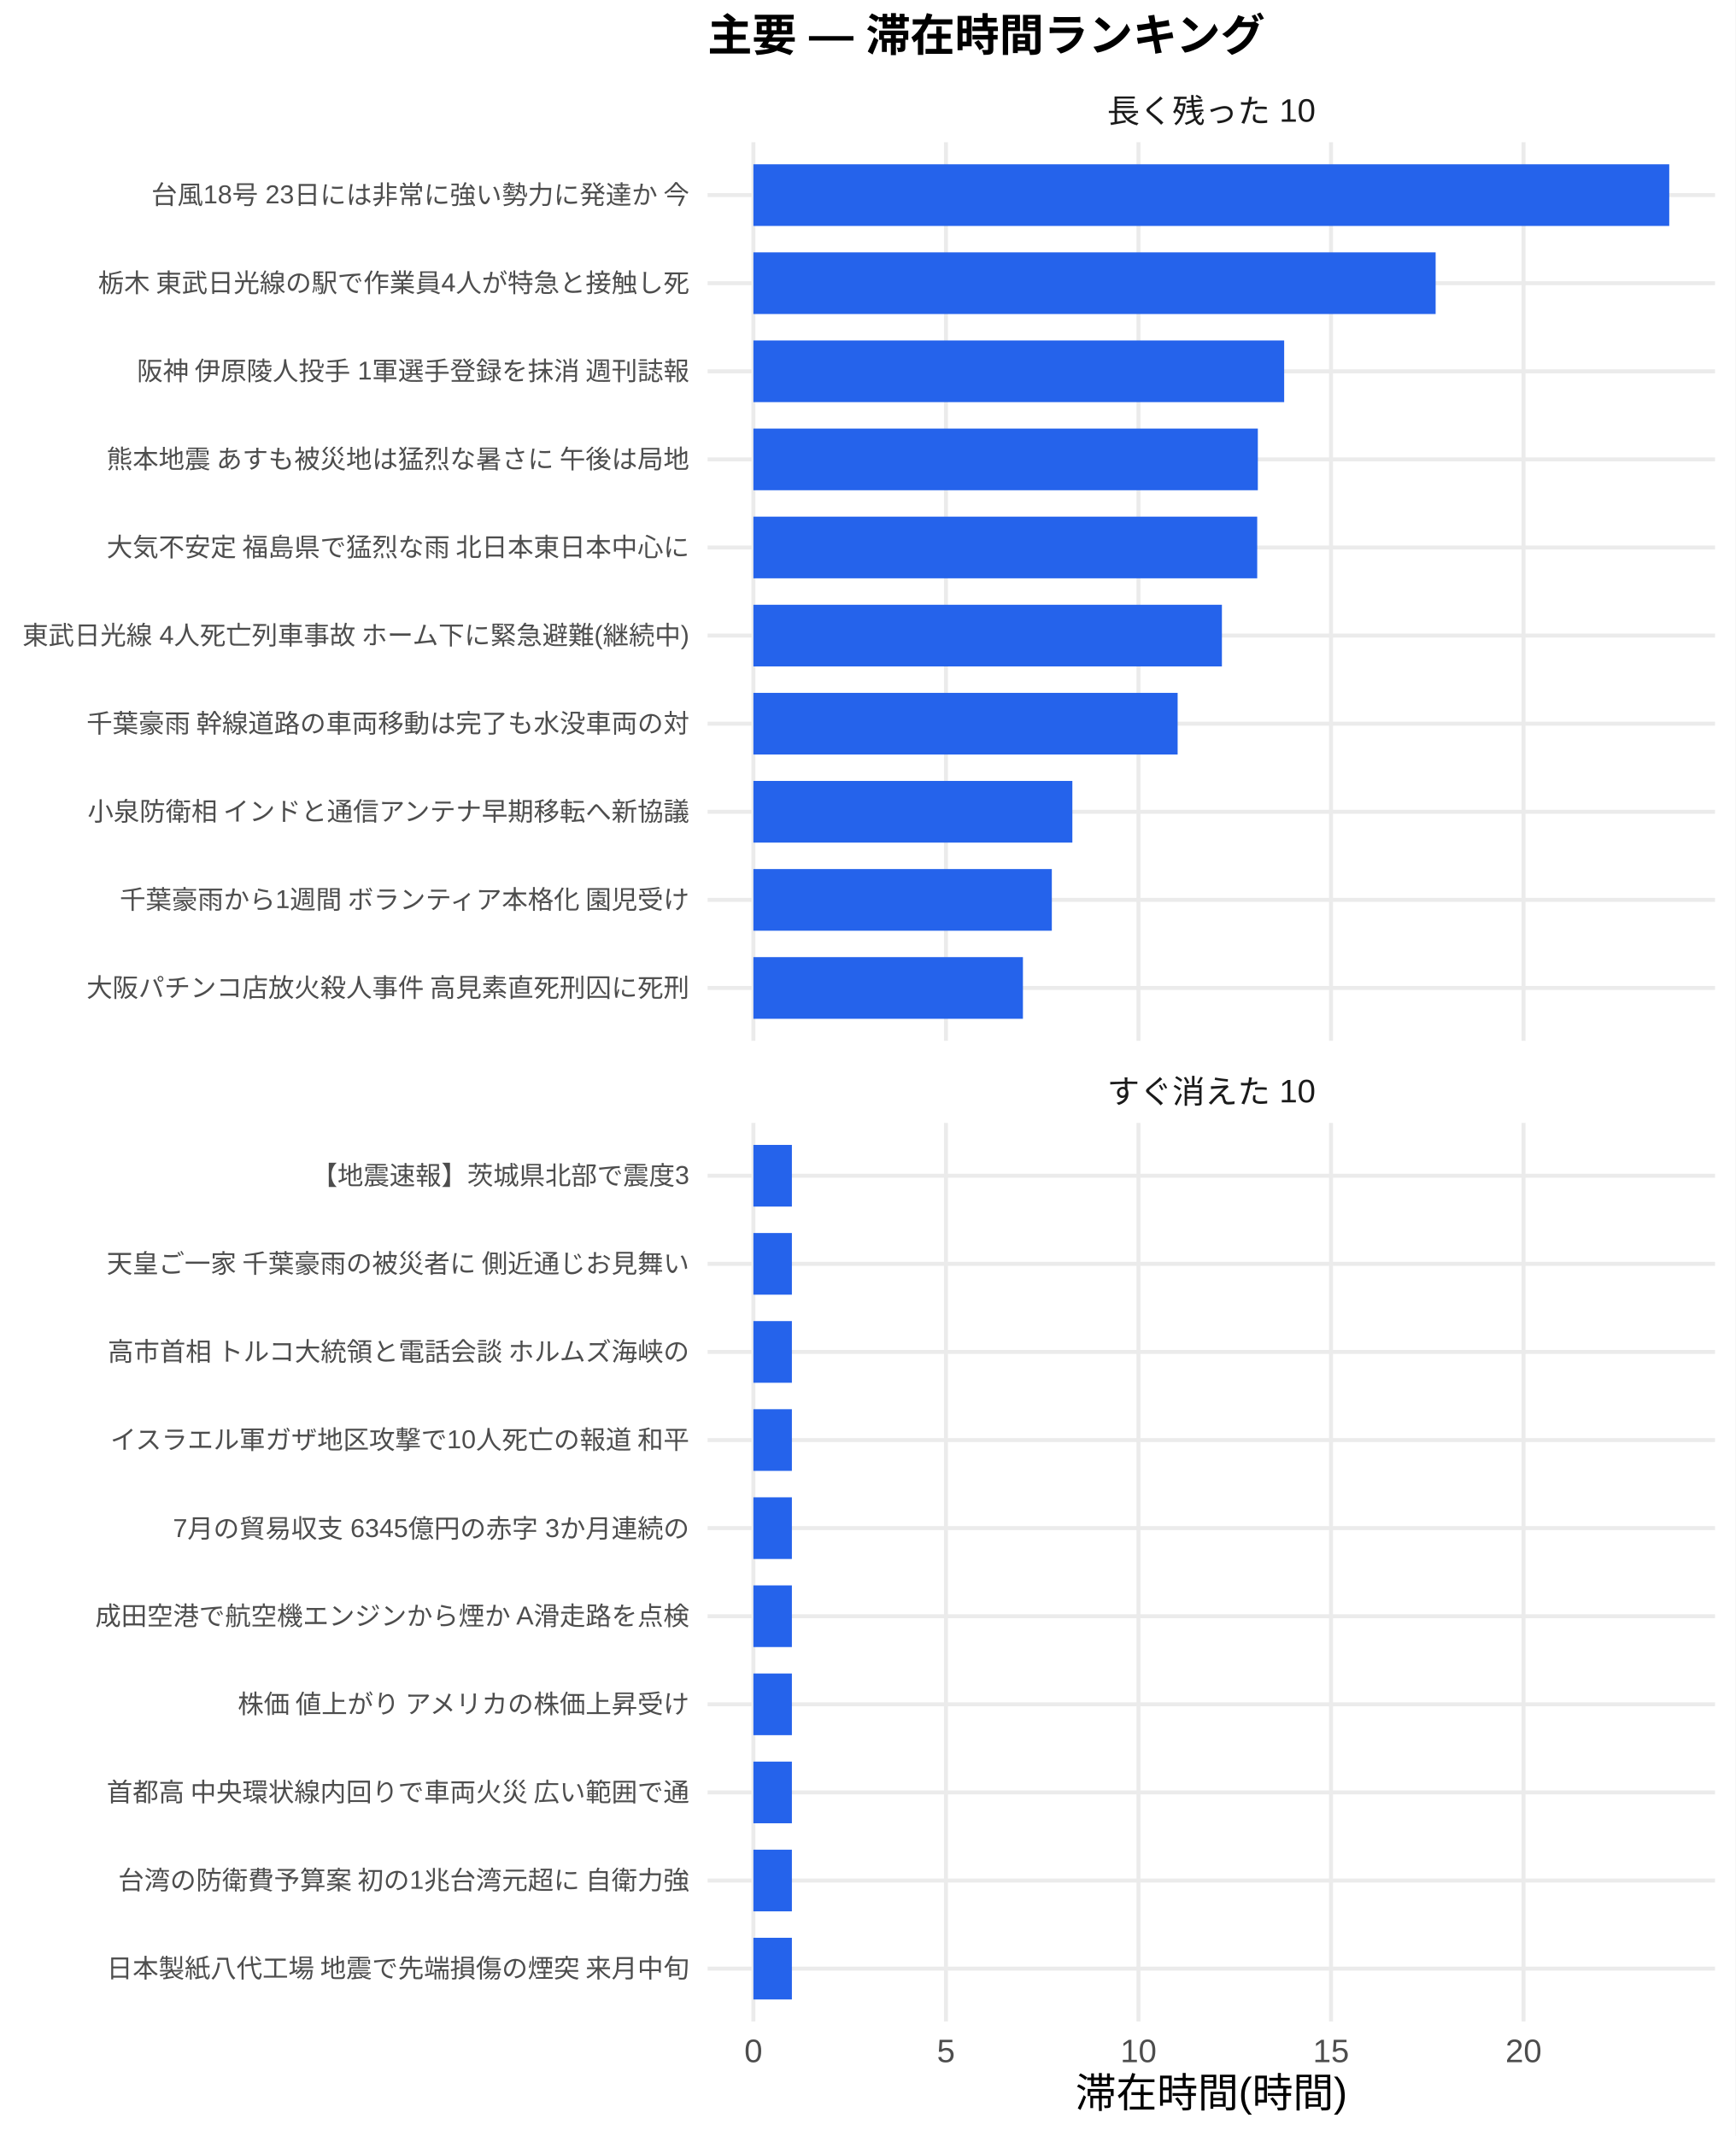
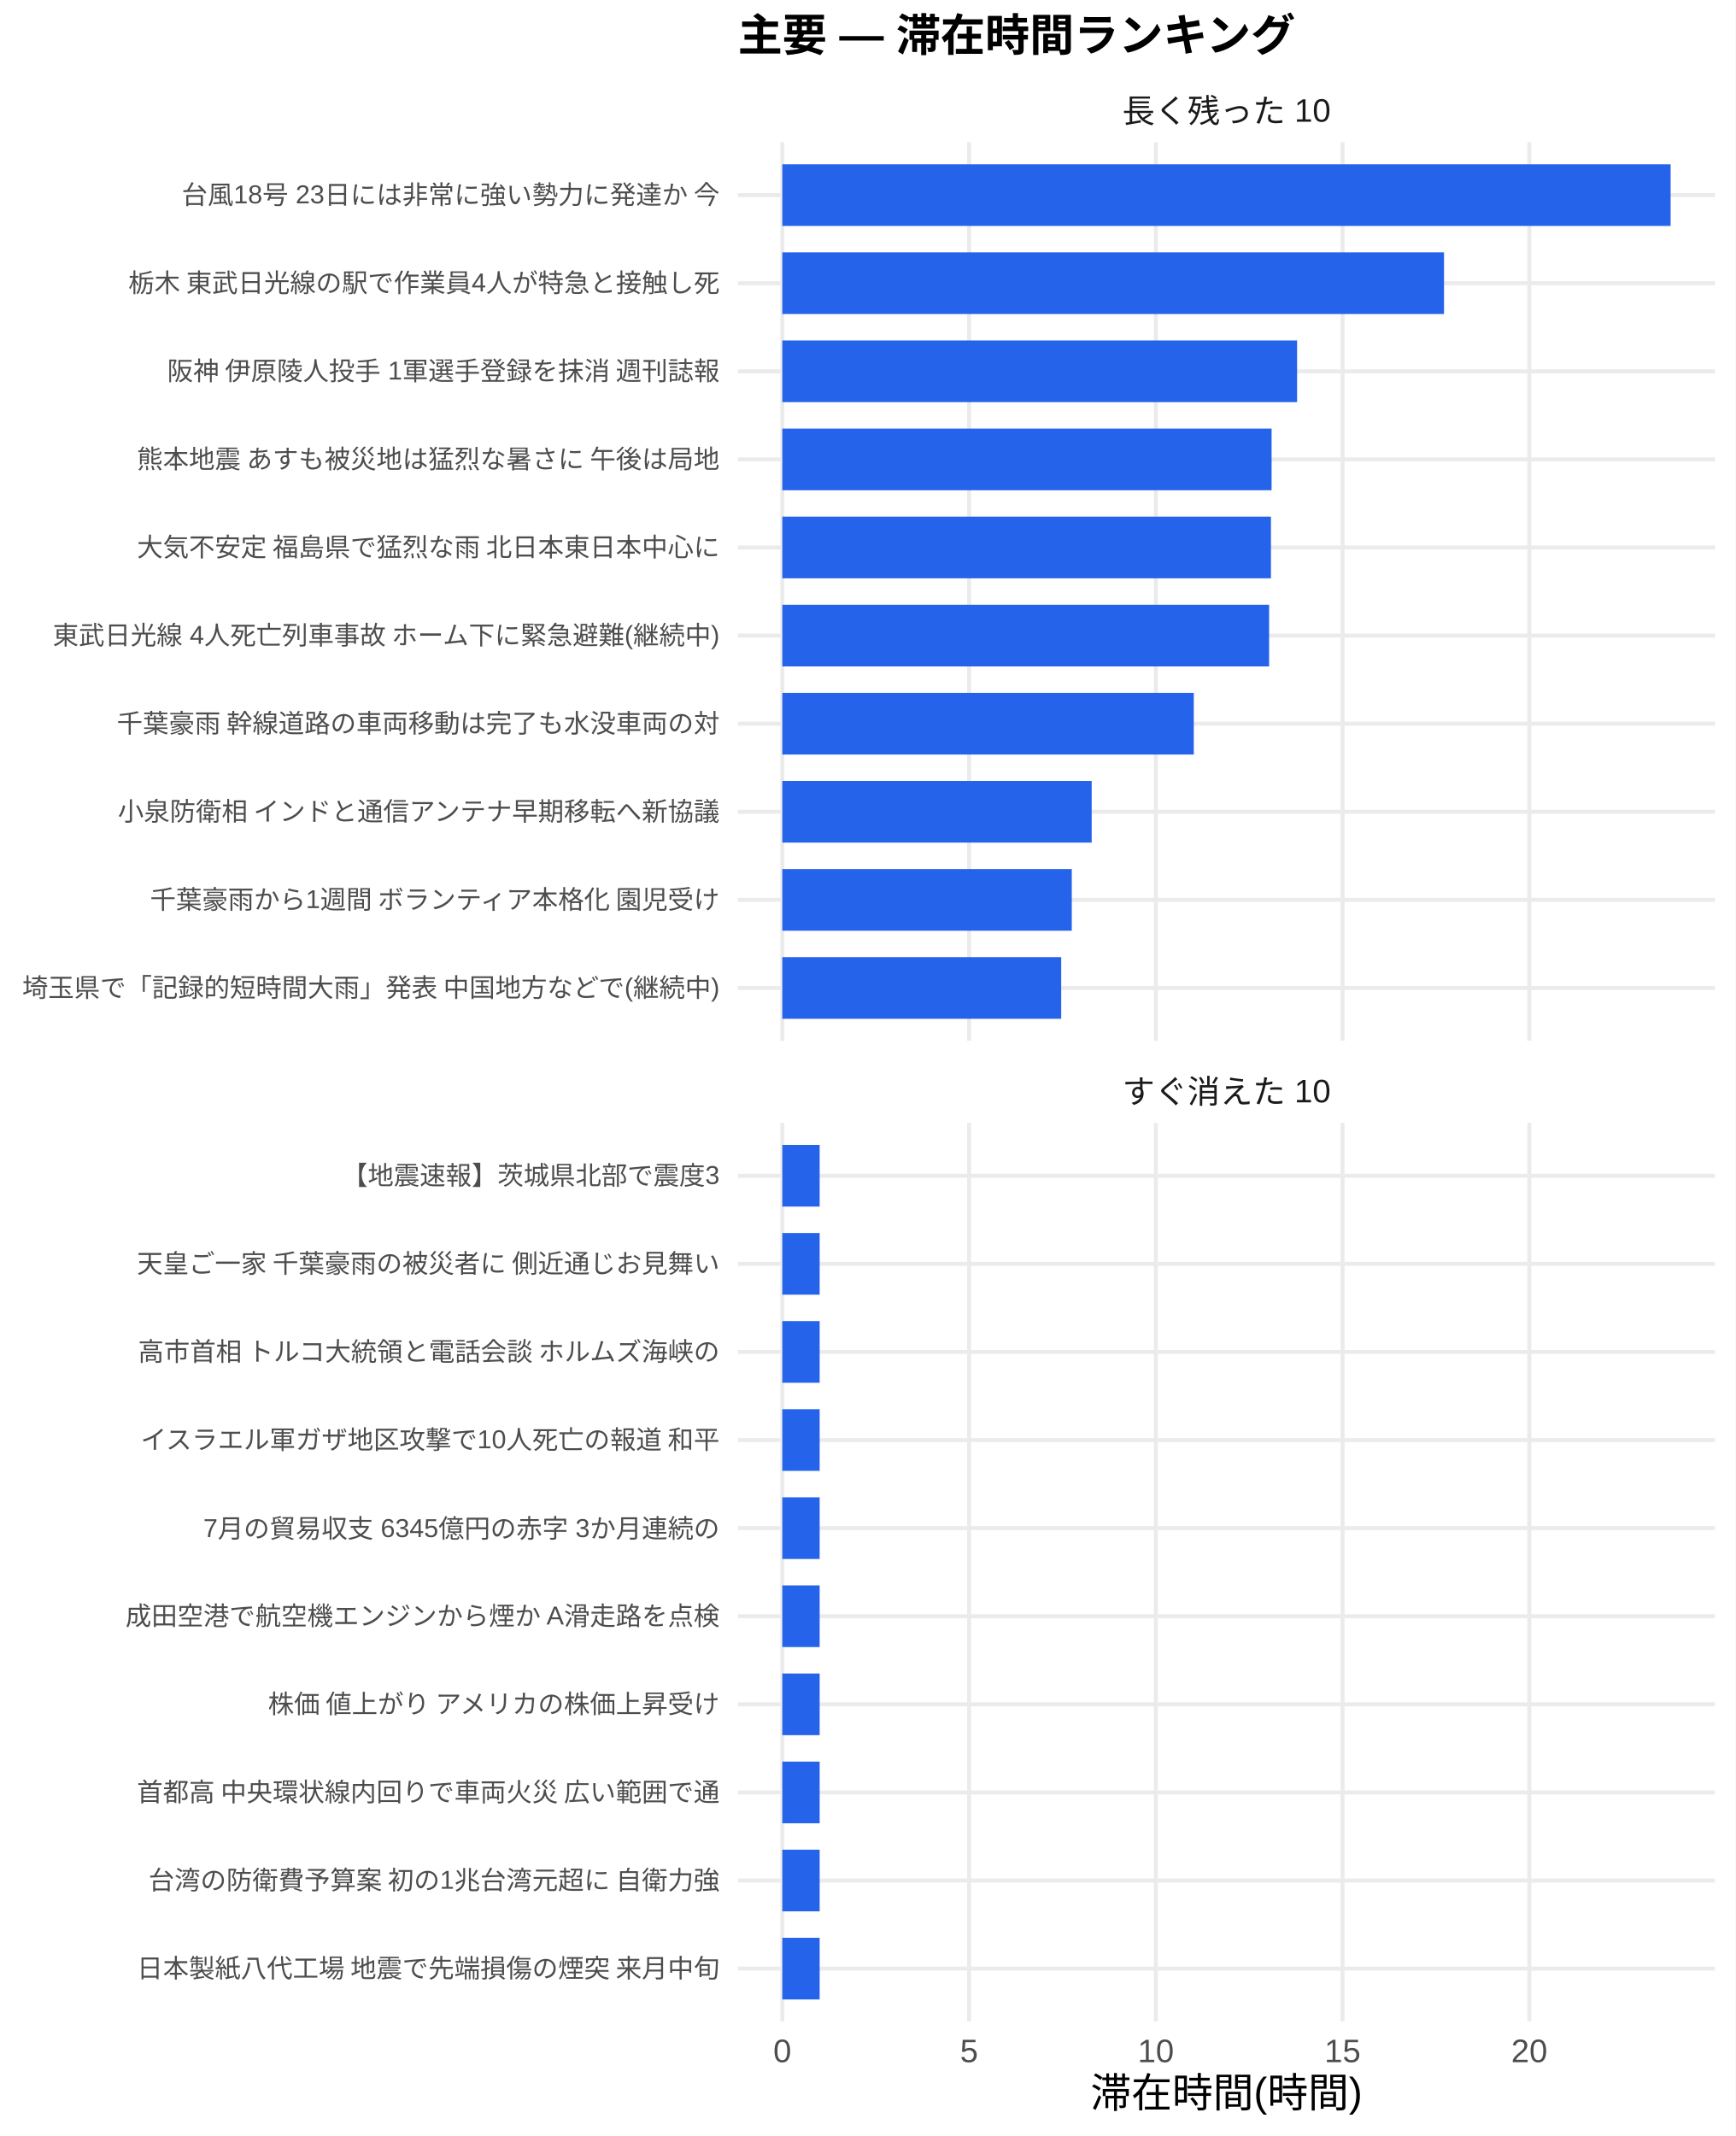
<svg xmlns="http://www.w3.org/2000/svg" width="468.00pt" height="576.00pt" viewBox="0 0 468.00 576.00">
  <g class="svglite">
    <defs>
      <style type="text/css">
    .svglite line, .svglite polyline, .svglite polygon, .svglite path, .svglite rect, .svglite circle {
      fill: none;
      stroke: #000000;
      stroke-linecap: round;
      stroke-linejoin: round;
      stroke-miterlimit: 10.00;
    }
    .svglite text {
      white-space: pre;
    }
    .svglite g.glyphgroup path {
      fill: inherit;
      stroke: none;
    }
  </style>
    </defs>
    <rect width="100%" height="100%" style="stroke: none; fill: #FFFFFF;" />
    <defs>
      <clipPath id="cpMC4wMHw0NjguMDB8MC4wMHw1NzYuMDA=">
        <rect x="0.00" y="0.00" width="468.00" height="576.00" />
      </clipPath>
    </defs>
    <g clip-path="url(#cpMC4wMHw0NjguMDB8MC4wMHw1NzYuMDA=)">
      <rect x="0.00" y="0.00" width="468.00" height="576.00" style="stroke-width: 1.07; stroke: none; fill: #FFFFFF;" />
    </g>
    <defs>
-       <clipPath id="cpMTkwLjgzfDQ2Mi41MnwzOC4zNnwyODAuNjc=">
-         <rect x="190.83" y="38.36" width="271.69" height="242.31" />
+       <clipPath id="cpMTk5LjAwfDQ2Mi41MnwzOC4zNnwyODAuNjc=">
+         <rect x="199.00" y="38.36" width="263.52" height="242.31" />
      </clipPath>
    </defs>
-     <g clip-path="url(#cpMTkwLjgzfDQ2Mi41MnwzOC4zNnwyODAuNjc=)">
-       <polyline points="190.83,266.42 462.52,266.42 " style="stroke-width: 1.07; stroke: #EBEBEB; stroke-linecap: butt;" />
-       <polyline points="190.83,242.66 462.52,242.66 " style="stroke-width: 1.07; stroke: #EBEBEB; stroke-linecap: butt;" />
-       <polyline points="190.83,218.91 462.52,218.91 " style="stroke-width: 1.07; stroke: #EBEBEB; stroke-linecap: butt;" />
-       <polyline points="190.83,195.15 462.52,195.15 " style="stroke-width: 1.07; stroke: #EBEBEB; stroke-linecap: butt;" />
-       <polyline points="190.83,171.39 462.52,171.39 " style="stroke-width: 1.07; stroke: #EBEBEB; stroke-linecap: butt;" />
-       <polyline points="190.83,147.64 462.52,147.64 " style="stroke-width: 1.07; stroke: #EBEBEB; stroke-linecap: butt;" />
-       <polyline points="190.83,123.88 462.52,123.88 " style="stroke-width: 1.07; stroke: #EBEBEB; stroke-linecap: butt;" />
-       <polyline points="190.83,100.13 462.52,100.13 " style="stroke-width: 1.07; stroke: #EBEBEB; stroke-linecap: butt;" />
-       <polyline points="190.83,76.37 462.52,76.37 " style="stroke-width: 1.07; stroke: #EBEBEB; stroke-linecap: butt;" />
-       <polyline points="190.83,52.61 462.52,52.61 " style="stroke-width: 1.07; stroke: #EBEBEB; stroke-linecap: butt;" />
-       <polyline points="203.18,280.67 203.18,38.36 " style="stroke-width: 1.07; stroke: #EBEBEB; stroke-linecap: butt;" />
-       <polyline points="255.11,280.67 255.11,38.36 " style="stroke-width: 1.07; stroke: #EBEBEB; stroke-linecap: butt;" />
-       <polyline points="307.03,280.67 307.03,38.36 " style="stroke-width: 1.07; stroke: #EBEBEB; stroke-linecap: butt;" />
-       <polyline points="358.96,280.67 358.96,38.36 " style="stroke-width: 1.07; stroke: #EBEBEB; stroke-linecap: butt;" />
-       <polyline points="410.88,280.67 410.88,38.36 " style="stroke-width: 1.07; stroke: #EBEBEB; stroke-linecap: butt;" />
-       <rect x="203.18" y="44.30" width="246.99" height="16.63" style="stroke-width: 1.07; stroke: none; stroke-linecap: butt; stroke-linejoin: miter; fill: #2563EB;" />
-       <rect x="203.18" y="68.05" width="183.99" height="16.63" style="stroke-width: 1.07; stroke: none; stroke-linecap: butt; stroke-linejoin: miter; fill: #2563EB;" />
-       <rect x="203.18" y="91.81" width="143.14" height="16.63" style="stroke-width: 1.07; stroke: none; stroke-linecap: butt; stroke-linejoin: miter; fill: #2563EB;" />
-       <rect x="203.18" y="115.57" width="136.04" height="16.63" style="stroke-width: 1.07; stroke: none; stroke-linecap: butt; stroke-linejoin: miter; fill: #2563EB;" />
-       <rect x="203.18" y="139.32" width="135.87" height="16.63" style="stroke-width: 1.07; stroke: none; stroke-linecap: butt; stroke-linejoin: miter; fill: #2563EB;" />
-       <rect x="203.18" y="163.08" width="126.35" height="16.63" style="stroke-width: 1.07; stroke: none; stroke-linecap: butt; stroke-linejoin: miter; fill: #2563EB;" />
-       <rect x="203.18" y="186.84" width="114.41" height="16.63" style="stroke-width: 1.07; stroke: none; stroke-linecap: butt; stroke-linejoin: miter; fill: #2563EB;" />
-       <rect x="203.18" y="210.59" width="86.02" height="16.63" style="stroke-width: 1.07; stroke: none; stroke-linecap: butt; stroke-linejoin: miter; fill: #2563EB;" />
-       <rect x="203.18" y="234.35" width="80.48" height="16.63" style="stroke-width: 1.07; stroke: none; stroke-linecap: butt; stroke-linejoin: miter; fill: #2563EB;" />
-       <rect x="203.18" y="258.10" width="72.69" height="16.63" style="stroke-width: 1.07; stroke: none; stroke-linecap: butt; stroke-linejoin: miter; fill: #2563EB;" />
+     <g clip-path="url(#cpMTk5LjAwfDQ2Mi41MnwzOC4zNnwyODAuNjc=)">
+       <polyline points="199.00,266.42 462.52,266.42 " style="stroke-width: 1.07; stroke: #EBEBEB; stroke-linecap: butt;" />
+       <polyline points="199.00,242.66 462.52,242.66 " style="stroke-width: 1.07; stroke: #EBEBEB; stroke-linecap: butt;" />
+       <polyline points="199.00,218.91 462.52,218.91 " style="stroke-width: 1.07; stroke: #EBEBEB; stroke-linecap: butt;" />
+       <polyline points="199.00,195.15 462.52,195.15 " style="stroke-width: 1.07; stroke: #EBEBEB; stroke-linecap: butt;" />
+       <polyline points="199.00,171.39 462.52,171.39 " style="stroke-width: 1.07; stroke: #EBEBEB; stroke-linecap: butt;" />
+       <polyline points="199.00,147.64 462.52,147.64 " style="stroke-width: 1.07; stroke: #EBEBEB; stroke-linecap: butt;" />
+       <polyline points="199.00,123.88 462.52,123.88 " style="stroke-width: 1.07; stroke: #EBEBEB; stroke-linecap: butt;" />
+       <polyline points="199.00,100.13 462.52,100.13 " style="stroke-width: 1.07; stroke: #EBEBEB; stroke-linecap: butt;" />
+       <polyline points="199.00,76.37 462.52,76.37 " style="stroke-width: 1.07; stroke: #EBEBEB; stroke-linecap: butt;" />
+       <polyline points="199.00,52.61 462.52,52.61 " style="stroke-width: 1.07; stroke: #EBEBEB; stroke-linecap: butt;" />
+       <polyline points="210.98,280.67 210.98,38.36 " style="stroke-width: 1.07; stroke: #EBEBEB; stroke-linecap: butt;" />
+       <polyline points="261.35,280.67 261.35,38.36 " style="stroke-width: 1.07; stroke: #EBEBEB; stroke-linecap: butt;" />
+       <polyline points="311.71,280.67 311.71,38.36 " style="stroke-width: 1.07; stroke: #EBEBEB; stroke-linecap: butt;" />
+       <polyline points="362.07,280.67 362.07,38.36 " style="stroke-width: 1.07; stroke: #EBEBEB; stroke-linecap: butt;" />
+       <polyline points="412.43,280.67 412.43,38.36 " style="stroke-width: 1.07; stroke: #EBEBEB; stroke-linecap: butt;" />
+       <rect x="210.98" y="44.30" width="239.56" height="16.63" style="stroke-width: 1.07; stroke: none; stroke-linecap: butt; stroke-linejoin: miter; fill: #2563EB;" />
+       <rect x="210.98" y="68.05" width="178.45" height="16.63" style="stroke-width: 1.07; stroke: none; stroke-linecap: butt; stroke-linejoin: miter; fill: #2563EB;" />
+       <rect x="210.98" y="91.81" width="138.83" height="16.63" style="stroke-width: 1.07; stroke: none; stroke-linecap: butt; stroke-linejoin: miter; fill: #2563EB;" />
+       <rect x="210.98" y="115.57" width="131.95" height="16.63" style="stroke-width: 1.07; stroke: none; stroke-linecap: butt; stroke-linejoin: miter; fill: #2563EB;" />
+       <rect x="210.98" y="139.32" width="131.78" height="16.63" style="stroke-width: 1.07; stroke: none; stroke-linecap: butt; stroke-linejoin: miter; fill: #2563EB;" />
+       <rect x="210.98" y="163.08" width="131.28" height="16.63" style="stroke-width: 1.07; stroke: none; stroke-linecap: butt; stroke-linejoin: miter; fill: #2563EB;" />
+       <rect x="210.98" y="186.84" width="110.97" height="16.63" style="stroke-width: 1.07; stroke: none; stroke-linecap: butt; stroke-linejoin: miter; fill: #2563EB;" />
+       <rect x="210.98" y="210.59" width="83.43" height="16.63" style="stroke-width: 1.07; stroke: none; stroke-linecap: butt; stroke-linejoin: miter; fill: #2563EB;" />
+       <rect x="210.98" y="234.35" width="78.06" height="16.63" style="stroke-width: 1.07; stroke: none; stroke-linecap: butt; stroke-linejoin: miter; fill: #2563EB;" />
+       <rect x="210.98" y="258.10" width="75.21" height="16.63" style="stroke-width: 1.07; stroke: none; stroke-linecap: butt; stroke-linejoin: miter; fill: #2563EB;" />
    </g>
    <g clip-path="url(#cpMC4wMHw0NjguMDB8MC4wMHw1NzYuMDA=)">
</g>
    <defs>
-       <clipPath id="cpMTkwLjgzfDQ2Mi41MnwzMDIuODB8NTQ1LjEy">
-         <rect x="190.83" y="302.80" width="271.69" height="242.31" />
+       <clipPath id="cpMTk5LjAwfDQ2Mi41MnwzMDIuODB8NTQ1LjEy">
+         <rect x="199.00" y="302.80" width="263.52" height="242.31" />
      </clipPath>
    </defs>
-     <g clip-path="url(#cpMTkwLjgzfDQ2Mi41MnwzMDIuODB8NTQ1LjEy)">
-       <polyline points="190.83,530.86 462.52,530.86 " style="stroke-width: 1.07; stroke: #EBEBEB; stroke-linecap: butt;" />
-       <polyline points="190.83,507.11 462.52,507.11 " style="stroke-width: 1.07; stroke: #EBEBEB; stroke-linecap: butt;" />
-       <polyline points="190.83,483.35 462.52,483.35 " style="stroke-width: 1.07; stroke: #EBEBEB; stroke-linecap: butt;" />
-       <polyline points="190.83,459.59 462.52,459.59 " style="stroke-width: 1.07; stroke: #EBEBEB; stroke-linecap: butt;" />
-       <polyline points="190.83,435.84 462.52,435.84 " style="stroke-width: 1.07; stroke: #EBEBEB; stroke-linecap: butt;" />
-       <polyline points="190.83,412.08 462.52,412.08 " style="stroke-width: 1.07; stroke: #EBEBEB; stroke-linecap: butt;" />
-       <polyline points="190.83,388.33 462.52,388.33 " style="stroke-width: 1.07; stroke: #EBEBEB; stroke-linecap: butt;" />
-       <polyline points="190.83,364.57 462.52,364.57 " style="stroke-width: 1.07; stroke: #EBEBEB; stroke-linecap: butt;" />
-       <polyline points="190.83,340.81 462.52,340.81 " style="stroke-width: 1.07; stroke: #EBEBEB; stroke-linecap: butt;" />
-       <polyline points="190.83,317.06 462.52,317.06 " style="stroke-width: 1.07; stroke: #EBEBEB; stroke-linecap: butt;" />
-       <polyline points="203.18,545.12 203.18,302.80 " style="stroke-width: 1.07; stroke: #EBEBEB; stroke-linecap: butt;" />
-       <polyline points="255.11,545.12 255.11,302.80 " style="stroke-width: 1.07; stroke: #EBEBEB; stroke-linecap: butt;" />
-       <polyline points="307.03,545.12 307.03,302.80 " style="stroke-width: 1.07; stroke: #EBEBEB; stroke-linecap: butt;" />
-       <polyline points="358.96,545.12 358.96,302.80 " style="stroke-width: 1.07; stroke: #EBEBEB; stroke-linecap: butt;" />
-       <polyline points="410.88,545.12 410.88,302.80 " style="stroke-width: 1.07; stroke: #EBEBEB; stroke-linecap: butt;" />
-       <rect x="203.18" y="308.74" width="10.38" height="16.63" style="stroke-width: 1.07; stroke: none; stroke-linecap: butt; stroke-linejoin: miter; fill: #2563EB;" />
-       <rect x="203.18" y="332.50" width="10.38" height="16.63" style="stroke-width: 1.07; stroke: none; stroke-linecap: butt; stroke-linejoin: miter; fill: #2563EB;" />
-       <rect x="203.18" y="356.25" width="10.38" height="16.63" style="stroke-width: 1.07; stroke: none; stroke-linecap: butt; stroke-linejoin: miter; fill: #2563EB;" />
-       <rect x="203.18" y="380.01" width="10.38" height="16.63" style="stroke-width: 1.07; stroke: none; stroke-linecap: butt; stroke-linejoin: miter; fill: #2563EB;" />
-       <rect x="203.18" y="403.77" width="10.38" height="16.63" style="stroke-width: 1.07; stroke: none; stroke-linecap: butt; stroke-linejoin: miter; fill: #2563EB;" />
-       <rect x="203.18" y="427.52" width="10.38" height="16.63" style="stroke-width: 1.07; stroke: none; stroke-linecap: butt; stroke-linejoin: miter; fill: #2563EB;" />
-       <rect x="203.18" y="451.28" width="10.38" height="16.63" style="stroke-width: 1.07; stroke: none; stroke-linecap: butt; stroke-linejoin: miter; fill: #2563EB;" />
-       <rect x="203.18" y="475.04" width="10.38" height="16.63" style="stroke-width: 1.07; stroke: none; stroke-linecap: butt; stroke-linejoin: miter; fill: #2563EB;" />
-       <rect x="203.18" y="498.79" width="10.38" height="16.63" style="stroke-width: 1.07; stroke: none; stroke-linecap: butt; stroke-linejoin: miter; fill: #2563EB;" />
-       <rect x="203.18" y="522.55" width="10.38" height="16.63" style="stroke-width: 1.07; stroke: none; stroke-linecap: butt; stroke-linejoin: miter; fill: #2563EB;" />
+     <g clip-path="url(#cpMTk5LjAwfDQ2Mi41MnwzMDIuODB8NTQ1LjEy)">
+       <polyline points="199.00,530.86 462.52,530.86 " style="stroke-width: 1.07; stroke: #EBEBEB; stroke-linecap: butt;" />
+       <polyline points="199.00,507.11 462.52,507.11 " style="stroke-width: 1.07; stroke: #EBEBEB; stroke-linecap: butt;" />
+       <polyline points="199.00,483.35 462.52,483.35 " style="stroke-width: 1.07; stroke: #EBEBEB; stroke-linecap: butt;" />
+       <polyline points="199.00,459.59 462.52,459.59 " style="stroke-width: 1.07; stroke: #EBEBEB; stroke-linecap: butt;" />
+       <polyline points="199.00,435.84 462.52,435.84 " style="stroke-width: 1.07; stroke: #EBEBEB; stroke-linecap: butt;" />
+       <polyline points="199.00,412.08 462.52,412.08 " style="stroke-width: 1.07; stroke: #EBEBEB; stroke-linecap: butt;" />
+       <polyline points="199.00,388.33 462.52,388.33 " style="stroke-width: 1.07; stroke: #EBEBEB; stroke-linecap: butt;" />
+       <polyline points="199.00,364.57 462.52,364.57 " style="stroke-width: 1.07; stroke: #EBEBEB; stroke-linecap: butt;" />
+       <polyline points="199.00,340.81 462.52,340.81 " style="stroke-width: 1.07; stroke: #EBEBEB; stroke-linecap: butt;" />
+       <polyline points="199.00,317.06 462.52,317.06 " style="stroke-width: 1.07; stroke: #EBEBEB; stroke-linecap: butt;" />
+       <polyline points="210.98,545.12 210.98,302.80 " style="stroke-width: 1.07; stroke: #EBEBEB; stroke-linecap: butt;" />
+       <polyline points="261.35,545.12 261.35,302.80 " style="stroke-width: 1.07; stroke: #EBEBEB; stroke-linecap: butt;" />
+       <polyline points="311.71,545.12 311.71,302.80 " style="stroke-width: 1.07; stroke: #EBEBEB; stroke-linecap: butt;" />
+       <polyline points="362.07,545.12 362.07,302.80 " style="stroke-width: 1.07; stroke: #EBEBEB; stroke-linecap: butt;" />
+       <polyline points="412.43,545.12 412.43,302.80 " style="stroke-width: 1.07; stroke: #EBEBEB; stroke-linecap: butt;" />
+       <rect x="210.98" y="308.74" width="10.07" height="16.63" style="stroke-width: 1.07; stroke: none; stroke-linecap: butt; stroke-linejoin: miter; fill: #2563EB;" />
+       <rect x="210.98" y="332.50" width="10.07" height="16.63" style="stroke-width: 1.07; stroke: none; stroke-linecap: butt; stroke-linejoin: miter; fill: #2563EB;" />
+       <rect x="210.98" y="356.25" width="10.07" height="16.63" style="stroke-width: 1.07; stroke: none; stroke-linecap: butt; stroke-linejoin: miter; fill: #2563EB;" />
+       <rect x="210.98" y="380.01" width="10.07" height="16.63" style="stroke-width: 1.07; stroke: none; stroke-linecap: butt; stroke-linejoin: miter; fill: #2563EB;" />
+       <rect x="210.98" y="403.77" width="10.07" height="16.63" style="stroke-width: 1.07; stroke: none; stroke-linecap: butt; stroke-linejoin: miter; fill: #2563EB;" />
+       <rect x="210.98" y="427.52" width="10.07" height="16.63" style="stroke-width: 1.07; stroke: none; stroke-linecap: butt; stroke-linejoin: miter; fill: #2563EB;" />
+       <rect x="210.98" y="451.28" width="10.07" height="16.63" style="stroke-width: 1.07; stroke: none; stroke-linecap: butt; stroke-linejoin: miter; fill: #2563EB;" />
+       <rect x="210.98" y="475.04" width="10.07" height="16.63" style="stroke-width: 1.07; stroke: none; stroke-linecap: butt; stroke-linejoin: miter; fill: #2563EB;" />
+       <rect x="210.98" y="498.79" width="10.07" height="16.63" style="stroke-width: 1.07; stroke: none; stroke-linecap: butt; stroke-linejoin: miter; fill: #2563EB;" />
+       <rect x="210.98" y="522.55" width="10.07" height="16.63" style="stroke-width: 1.07; stroke: none; stroke-linecap: butt; stroke-linejoin: miter; fill: #2563EB;" />
    </g>
    <g clip-path="url(#cpMC4wMHw0NjguMDB8MC4wMHw1NzYuMDA=)">
</g>
    <defs>
-       <clipPath id="cpMTkwLjgzfDQ2Mi41MnwyODYuMTV8MzAyLjgw">
-         <rect x="190.83" y="286.15" width="271.69" height="16.65" />
+       <clipPath id="cpMTk5LjAwfDQ2Mi41MnwyODYuMTV8MzAyLjgw">
+         <rect x="199.00" y="286.15" width="263.52" height="16.65" />
      </clipPath>
    </defs>
-     <g clip-path="url(#cpMTkwLjgzfDQ2Mi41MnwyODYuMTV8MzAyLjgw)">
-       <text x="326.68" y="297.50" text-anchor="middle" style="font-size: 8.80px;fill: #1A1A1A; font-family: &quot;Liberation Sans&quot;;" textLength="56.20px" lengthAdjust="spacingAndGlyphs">すぐ消えた 10</text>
+     <g clip-path="url(#cpMTk5LjAwfDQ2Mi41MnwyODYuMTV8MzAyLjgw)">
+       <text x="330.76" y="297.50" text-anchor="middle" style="font-size: 8.80px;fill: #1A1A1A; font-family: &quot;Liberation Sans&quot;;" textLength="56.20px" lengthAdjust="spacingAndGlyphs">すぐ消えた 10</text>
    </g>
    <g clip-path="url(#cpMC4wMHw0NjguMDB8MC4wMHw1NzYuMDA=)">
</g>
    <defs>
-       <clipPath id="cpMTkwLjgzfDQ2Mi41MnwyMS43MXwzOC4zNg==">
-         <rect x="190.83" y="21.71" width="271.69" height="16.65" />
+       <clipPath id="cpMTk5LjAwfDQ2Mi41MnwyMS43MXwzOC4zNg==">
+         <rect x="199.00" y="21.71" width="263.52" height="16.65" />
      </clipPath>
    </defs>
-     <g clip-path="url(#cpMTkwLjgzfDQ2Mi41MnwyMS43MXwzOC4zNg==)">
-       <text x="326.68" y="33.06" text-anchor="middle" style="font-size: 8.80px;fill: #1A1A1A; font-family: &quot;Liberation Sans&quot;;" textLength="56.20px" lengthAdjust="spacingAndGlyphs">長く残った 10</text>
+     <g clip-path="url(#cpMTk5LjAwfDQ2Mi41MnwyMS43MXwzOC4zNg==)">
+       <text x="330.76" y="33.06" text-anchor="middle" style="font-size: 8.80px;fill: #1A1A1A; font-family: &quot;Liberation Sans&quot;;" textLength="56.20px" lengthAdjust="spacingAndGlyphs">長く残った 10</text>
    </g>
    <g clip-path="url(#cpMC4wMHw0NjguMDB8MC4wMHw1NzYuMDA=)">
-       <text x="203.18" y="556.10" text-anchor="middle" style="font-size: 8.80px;fill: #4D4D4D; font-family: &quot;Liberation Sans&quot;;" textLength="4.89px" lengthAdjust="spacingAndGlyphs">0</text>
-       <text x="255.11" y="556.10" text-anchor="middle" style="font-size: 8.80px;fill: #4D4D4D; font-family: &quot;Liberation Sans&quot;;" textLength="4.89px" lengthAdjust="spacingAndGlyphs">5</text>
-       <text x="307.03" y="556.10" text-anchor="middle" style="font-size: 8.80px;fill: #4D4D4D; font-family: &quot;Liberation Sans&quot;;" textLength="9.78px" lengthAdjust="spacingAndGlyphs">10</text>
-       <text x="358.96" y="556.10" text-anchor="middle" style="font-size: 8.80px;fill: #4D4D4D; font-family: &quot;Liberation Sans&quot;;" textLength="9.78px" lengthAdjust="spacingAndGlyphs">15</text>
-       <text x="410.88" y="556.10" text-anchor="middle" style="font-size: 8.80px;fill: #4D4D4D; font-family: &quot;Liberation Sans&quot;;" textLength="9.78px" lengthAdjust="spacingAndGlyphs">20</text>
-       <text x="185.90" y="268.83" text-anchor="end" style="font-size: 7.00px;fill: #4D4D4D; font-family: &quot;Liberation Sans&quot;;" textLength="162.94px" lengthAdjust="spacingAndGlyphs">大阪パチンコ店放火殺人事件 高見素直死刑囚に死刑</text>
-       <text x="185.90" y="245.07" text-anchor="end" style="font-size: 7.00px;fill: #4D4D4D; font-family: &quot;Liberation Sans&quot;;" textLength="154.77px" lengthAdjust="spacingAndGlyphs">千葉豪雨から1週間 ボランティア本格化 園児受け</text>
-       <text x="185.90" y="221.31" text-anchor="end" style="font-size: 7.00px;fill: #4D4D4D; font-family: &quot;Liberation Sans&quot;;" textLength="162.94px" lengthAdjust="spacingAndGlyphs">小泉防衛相 インドと通信アンテナ早期移転へ新協議</text>
-       <text x="185.90" y="197.56" text-anchor="end" style="font-size: 7.00px;fill: #4D4D4D; font-family: &quot;Liberation Sans&quot;;" textLength="162.94px" lengthAdjust="spacingAndGlyphs">千葉豪雨 幹線道路の車両移動は完了も水没車両の対</text>
-       <text x="185.90" y="173.80" text-anchor="end" style="font-size: 7.00px;fill: #4D4D4D; font-family: &quot;Liberation Sans&quot;;" textLength="180.42px" lengthAdjust="spacingAndGlyphs">東武日光線 4人死亡列車事故 ホーム下に緊急避難(継続中)</text>
-       <text x="185.90" y="150.05" text-anchor="end" style="font-size: 7.00px;fill: #4D4D4D; font-family: &quot;Liberation Sans&quot;;" textLength="157.88px" lengthAdjust="spacingAndGlyphs">大気不安定 福島県で猛烈な雨 北日本東日本中心に</text>
-       <text x="185.90" y="126.29" text-anchor="end" style="font-size: 7.00px;fill: #4D4D4D; font-family: &quot;Liberation Sans&quot;;" textLength="157.88px" lengthAdjust="spacingAndGlyphs">熊本地震 あすも被災地は猛烈な暑さに 午後は局地</text>
-       <text x="185.90" y="102.53" text-anchor="end" style="font-size: 7.00px;fill: #4D4D4D; font-family: &quot;Liberation Sans&quot;;" textLength="149.70px" lengthAdjust="spacingAndGlyphs">阪神 伊原陵人投手 1軍選手登録を抹消 週刊誌報</text>
-       <text x="185.90" y="78.78" text-anchor="end" style="font-size: 7.00px;fill: #4D4D4D; font-family: &quot;Liberation Sans&quot;;" textLength="159.83px" lengthAdjust="spacingAndGlyphs">栃木 東武日光線の駅で作業員4人が特急と接触し死</text>
-       <text x="185.90" y="55.02" text-anchor="end" style="font-size: 7.00px;fill: #4D4D4D; font-family: &quot;Liberation Sans&quot;;" textLength="145.44px" lengthAdjust="spacingAndGlyphs">台風18号 23日には非常に強い勢力に発達か 今</text>
-       <text x="185.90" y="533.27" text-anchor="end" style="font-size: 7.00px;fill: #4D4D4D; font-family: &quot;Liberation Sans&quot;;" textLength="157.88px" lengthAdjust="spacingAndGlyphs">日本製紙八代工場 地震で先端損傷の煙突 来月中旬</text>
-       <text x="185.90" y="509.51" text-anchor="end" style="font-size: 7.00px;fill: #4D4D4D; font-family: &quot;Liberation Sans&quot;;" textLength="154.77px" lengthAdjust="spacingAndGlyphs">台湾の防衛費予算案 初の1兆台湾元超に 自衛力強</text>
-       <text x="185.90" y="485.76" text-anchor="end" style="font-size: 7.00px;fill: #4D4D4D; font-family: &quot;Liberation Sans&quot;;" textLength="157.88px" lengthAdjust="spacingAndGlyphs">首都高 中央環状線内回りで車両火災 広い範囲で通</text>
-       <text x="185.90" y="462.00" text-anchor="end" style="font-size: 7.00px;fill: #4D4D4D; font-family: &quot;Liberation Sans&quot;;" textLength="122.88px" lengthAdjust="spacingAndGlyphs">株価 値上がり アメリカの株価上昇受け</text>
-       <text x="185.90" y="438.25" text-anchor="end" style="font-size: 7.00px;fill: #4D4D4D; font-family: &quot;Liberation Sans&quot;;" textLength="160.22px" lengthAdjust="spacingAndGlyphs">成田空港で航空機エンジンから煙か A滑走路を点検</text>
-       <text x="185.90" y="414.49" text-anchor="end" style="font-size: 7.00px;fill: #4D4D4D; font-family: &quot;Liberation Sans&quot;;" textLength="139.22px" lengthAdjust="spacingAndGlyphs">7月の貿易収支 6345億円の赤字 3か月連続の</text>
-       <text x="185.90" y="390.73" text-anchor="end" style="font-size: 7.00px;fill: #4D4D4D; font-family: &quot;Liberation Sans&quot;;" textLength="156.72px" lengthAdjust="spacingAndGlyphs">イスラエル軍ガザ地区攻撃で10人死亡の報道 和平</text>
-       <text x="185.90" y="366.98" text-anchor="end" style="font-size: 7.00px;fill: #4D4D4D; font-family: &quot;Liberation Sans&quot;;" textLength="157.88px" lengthAdjust="spacingAndGlyphs">高市首相 トルコ大統領と電話会談 ホルムズ海峡の</text>
-       <text x="185.90" y="343.22" text-anchor="end" style="font-size: 7.00px;fill: #4D4D4D; font-family: &quot;Liberation Sans&quot;;" textLength="157.88px" lengthAdjust="spacingAndGlyphs">天皇ご一家 千葉豪雨の被災者に 側近通じお見舞い</text>
-       <text x="185.90" y="319.47" text-anchor="end" style="font-size: 7.00px;fill: #4D4D4D; font-family: &quot;Liberation Sans&quot;;" textLength="101.89px" lengthAdjust="spacingAndGlyphs">【地震速報】茨城県北部で震度3</text>
-       <text x="326.68" y="568.24" text-anchor="middle" style="font-size: 11.00px; font-family: &quot;Liberation Sans&quot;;" textLength="73.31px" lengthAdjust="spacingAndGlyphs">滞在時間(時間)</text>
-       <text x="190.83" y="13.74" style="font-size: 12.00px; font-weight: bold; font-family: &quot;Liberation Sans&quot;;" textLength="150.66px" lengthAdjust="spacingAndGlyphs">主要 — 滞在時間ランキング</text>
+       <text x="210.98" y="556.10" text-anchor="middle" style="font-size: 8.80px;fill: #4D4D4D; font-family: &quot;Liberation Sans&quot;;" textLength="4.89px" lengthAdjust="spacingAndGlyphs">0</text>
+       <text x="261.35" y="556.10" text-anchor="middle" style="font-size: 8.80px;fill: #4D4D4D; font-family: &quot;Liberation Sans&quot;;" textLength="4.89px" lengthAdjust="spacingAndGlyphs">5</text>
+       <text x="311.71" y="556.10" text-anchor="middle" style="font-size: 8.80px;fill: #4D4D4D; font-family: &quot;Liberation Sans&quot;;" textLength="9.78px" lengthAdjust="spacingAndGlyphs">10</text>
+       <text x="362.07" y="556.10" text-anchor="middle" style="font-size: 8.80px;fill: #4D4D4D; font-family: &quot;Liberation Sans&quot;;" textLength="9.78px" lengthAdjust="spacingAndGlyphs">15</text>
+       <text x="412.43" y="556.10" text-anchor="middle" style="font-size: 8.80px;fill: #4D4D4D; font-family: &quot;Liberation Sans&quot;;" textLength="9.78px" lengthAdjust="spacingAndGlyphs">20</text>
+       <text x="194.07" y="268.83" text-anchor="end" style="font-size: 7.00px;fill: #4D4D4D; font-family: &quot;Liberation Sans&quot;;" textLength="188.59px" lengthAdjust="spacingAndGlyphs">埼玉県で「記録的短時間大雨」発表 中国地方などで(継続中)</text>
+       <text x="194.07" y="245.07" text-anchor="end" style="font-size: 7.00px;fill: #4D4D4D; font-family: &quot;Liberation Sans&quot;;" textLength="154.77px" lengthAdjust="spacingAndGlyphs">千葉豪雨から1週間 ボランティア本格化 園児受け</text>
+       <text x="194.07" y="221.31" text-anchor="end" style="font-size: 7.00px;fill: #4D4D4D; font-family: &quot;Liberation Sans&quot;;" textLength="162.94px" lengthAdjust="spacingAndGlyphs">小泉防衛相 インドと通信アンテナ早期移転へ新協議</text>
+       <text x="194.07" y="197.56" text-anchor="end" style="font-size: 7.00px;fill: #4D4D4D; font-family: &quot;Liberation Sans&quot;;" textLength="162.94px" lengthAdjust="spacingAndGlyphs">千葉豪雨 幹線道路の車両移動は完了も水没車両の対</text>
+       <text x="194.07" y="173.80" text-anchor="end" style="font-size: 7.00px;fill: #4D4D4D; font-family: &quot;Liberation Sans&quot;;" textLength="180.42px" lengthAdjust="spacingAndGlyphs">東武日光線 4人死亡列車事故 ホーム下に緊急避難(継続中)</text>
+       <text x="194.07" y="150.05" text-anchor="end" style="font-size: 7.00px;fill: #4D4D4D; font-family: &quot;Liberation Sans&quot;;" textLength="157.88px" lengthAdjust="spacingAndGlyphs">大気不安定 福島県で猛烈な雨 北日本東日本中心に</text>
+       <text x="194.07" y="126.29" text-anchor="end" style="font-size: 7.00px;fill: #4D4D4D; font-family: &quot;Liberation Sans&quot;;" textLength="157.88px" lengthAdjust="spacingAndGlyphs">熊本地震 あすも被災地は猛烈な暑さに 午後は局地</text>
+       <text x="194.07" y="102.53" text-anchor="end" style="font-size: 7.00px;fill: #4D4D4D; font-family: &quot;Liberation Sans&quot;;" textLength="149.70px" lengthAdjust="spacingAndGlyphs">阪神 伊原陵人投手 1軍選手登録を抹消 週刊誌報</text>
+       <text x="194.07" y="78.78" text-anchor="end" style="font-size: 7.00px;fill: #4D4D4D; font-family: &quot;Liberation Sans&quot;;" textLength="159.83px" lengthAdjust="spacingAndGlyphs">栃木 東武日光線の駅で作業員4人が特急と接触し死</text>
+       <text x="194.07" y="55.02" text-anchor="end" style="font-size: 7.00px;fill: #4D4D4D; font-family: &quot;Liberation Sans&quot;;" textLength="145.44px" lengthAdjust="spacingAndGlyphs">台風18号 23日には非常に強い勢力に発達か 今</text>
+       <text x="194.07" y="533.27" text-anchor="end" style="font-size: 7.00px;fill: #4D4D4D; font-family: &quot;Liberation Sans&quot;;" textLength="157.88px" lengthAdjust="spacingAndGlyphs">日本製紙八代工場 地震で先端損傷の煙突 来月中旬</text>
+       <text x="194.07" y="509.51" text-anchor="end" style="font-size: 7.00px;fill: #4D4D4D; font-family: &quot;Liberation Sans&quot;;" textLength="154.77px" lengthAdjust="spacingAndGlyphs">台湾の防衛費予算案 初の1兆台湾元超に 自衛力強</text>
+       <text x="194.07" y="485.76" text-anchor="end" style="font-size: 7.00px;fill: #4D4D4D; font-family: &quot;Liberation Sans&quot;;" textLength="157.88px" lengthAdjust="spacingAndGlyphs">首都高 中央環状線内回りで車両火災 広い範囲で通</text>
+       <text x="194.07" y="462.00" text-anchor="end" style="font-size: 7.00px;fill: #4D4D4D; font-family: &quot;Liberation Sans&quot;;" textLength="122.88px" lengthAdjust="spacingAndGlyphs">株価 値上がり アメリカの株価上昇受け</text>
+       <text x="194.07" y="438.25" text-anchor="end" style="font-size: 7.00px;fill: #4D4D4D; font-family: &quot;Liberation Sans&quot;;" textLength="160.22px" lengthAdjust="spacingAndGlyphs">成田空港で航空機エンジンから煙か A滑走路を点検</text>
+       <text x="194.07" y="414.49" text-anchor="end" style="font-size: 7.00px;fill: #4D4D4D; font-family: &quot;Liberation Sans&quot;;" textLength="139.22px" lengthAdjust="spacingAndGlyphs">7月の貿易収支 6345億円の赤字 3か月連続の</text>
+       <text x="194.07" y="390.73" text-anchor="end" style="font-size: 7.00px;fill: #4D4D4D; font-family: &quot;Liberation Sans&quot;;" textLength="156.72px" lengthAdjust="spacingAndGlyphs">イスラエル軍ガザ地区攻撃で10人死亡の報道 和平</text>
+       <text x="194.07" y="366.98" text-anchor="end" style="font-size: 7.00px;fill: #4D4D4D; font-family: &quot;Liberation Sans&quot;;" textLength="157.88px" lengthAdjust="spacingAndGlyphs">高市首相 トルコ大統領と電話会談 ホルムズ海峡の</text>
+       <text x="194.07" y="343.22" text-anchor="end" style="font-size: 7.00px;fill: #4D4D4D; font-family: &quot;Liberation Sans&quot;;" textLength="157.88px" lengthAdjust="spacingAndGlyphs">天皇ご一家 千葉豪雨の被災者に 側近通じお見舞い</text>
+       <text x="194.07" y="319.47" text-anchor="end" style="font-size: 7.00px;fill: #4D4D4D; font-family: &quot;Liberation Sans&quot;;" textLength="101.89px" lengthAdjust="spacingAndGlyphs">【地震速報】茨城県北部で震度3</text>
+       <text x="330.76" y="568.24" text-anchor="middle" style="font-size: 11.00px; font-family: &quot;Liberation Sans&quot;;" textLength="73.31px" lengthAdjust="spacingAndGlyphs">滞在時間(時間)</text>
+       <text x="199.00" y="13.74" style="font-size: 12.00px; font-weight: bold; font-family: &quot;Liberation Sans&quot;;" textLength="150.66px" lengthAdjust="spacingAndGlyphs">主要 — 滞在時間ランキング</text>
    </g>
  </g>
</svg>
